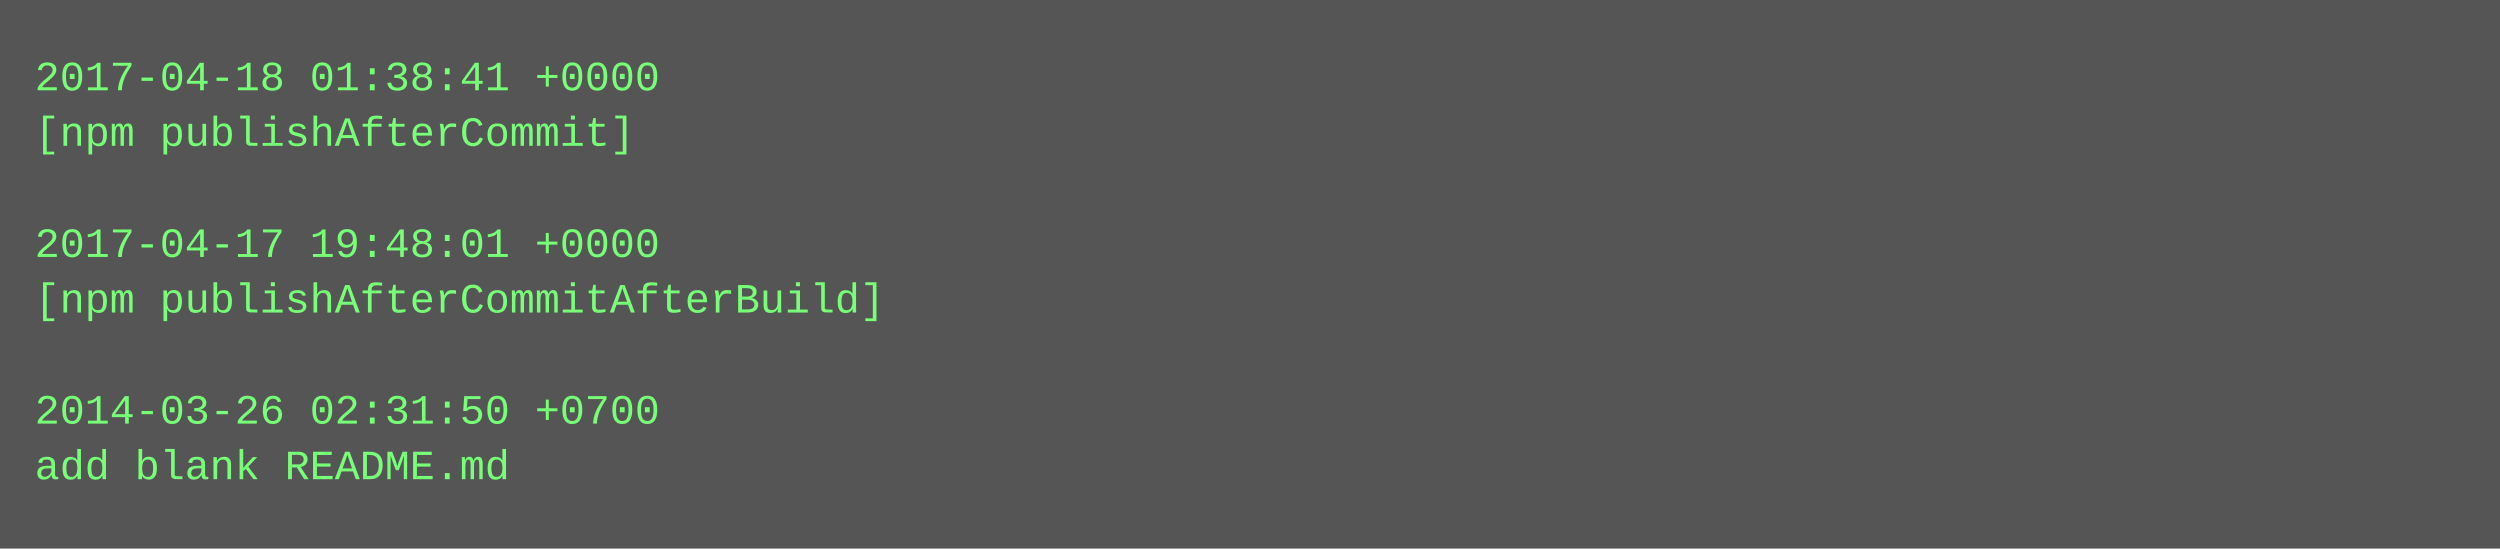
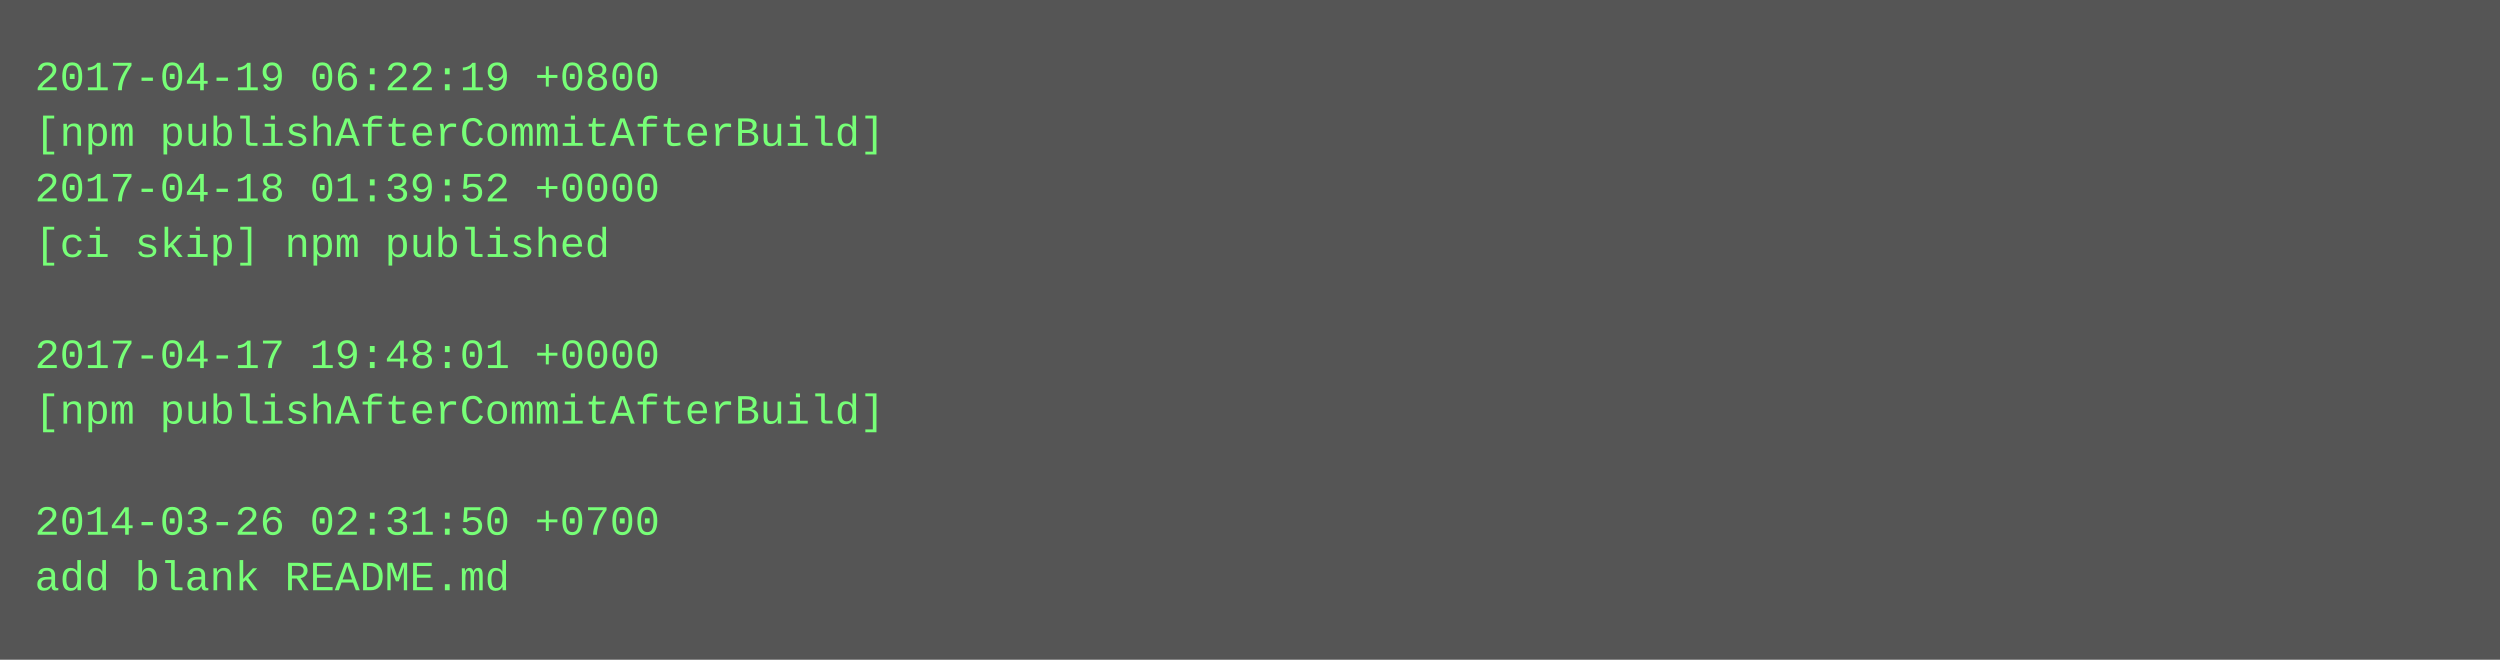
- <svg xmlns="http://www.w3.org/2000/svg" height="158" width="720">
-   <rect height="158" fill="#555" width="720" />
+ <svg xmlns="http://www.w3.org/2000/svg" height="190" width="720">
+   <rect height="190" fill="#555" width="720" />
  <text fill="#7f7" font-family="Courier New" font-size="12" xml:space="preserve">
-     <tspan x="10" y="26">2017-04-18 01:38:41 +0000</tspan>
-     <tspan x="10" y="42">[npm publishAfterCommit]</tspan>
-     <tspan x="10" y="58" />
-     <tspan x="10" y="74">2017-04-17 19:48:01 +0000</tspan>
-     <tspan x="10" y="90">[npm publishAfterCommitAfterBuild]</tspan>
-     <tspan x="10" y="106" />
-     <tspan x="10" y="122">2014-03-26 02:31:50 +0700</tspan>
-     <tspan x="10" y="138">add blank README.md</tspan>
+     <tspan x="10" y="26">2017-04-19 06:22:19 +0800</tspan>
+     <tspan x="10" y="42">[npm publishAfterCommitAfterBuild]</tspan>
+     <tspan x="10" y="58">2017-04-18 01:39:52 +0000</tspan>
+     <tspan x="10" y="74">[ci skip] npm published</tspan>
+     <tspan x="10" y="90" />
+     <tspan x="10" y="106">2017-04-17 19:48:01 +0000</tspan>
+     <tspan x="10" y="122">[npm publishAfterCommitAfterBuild]</tspan>
+     <tspan x="10" y="138" />
+     <tspan x="10" y="154">2014-03-26 02:31:50 +0700</tspan>
+     <tspan x="10" y="170">add blank README.md</tspan>
  </text>
</svg>
